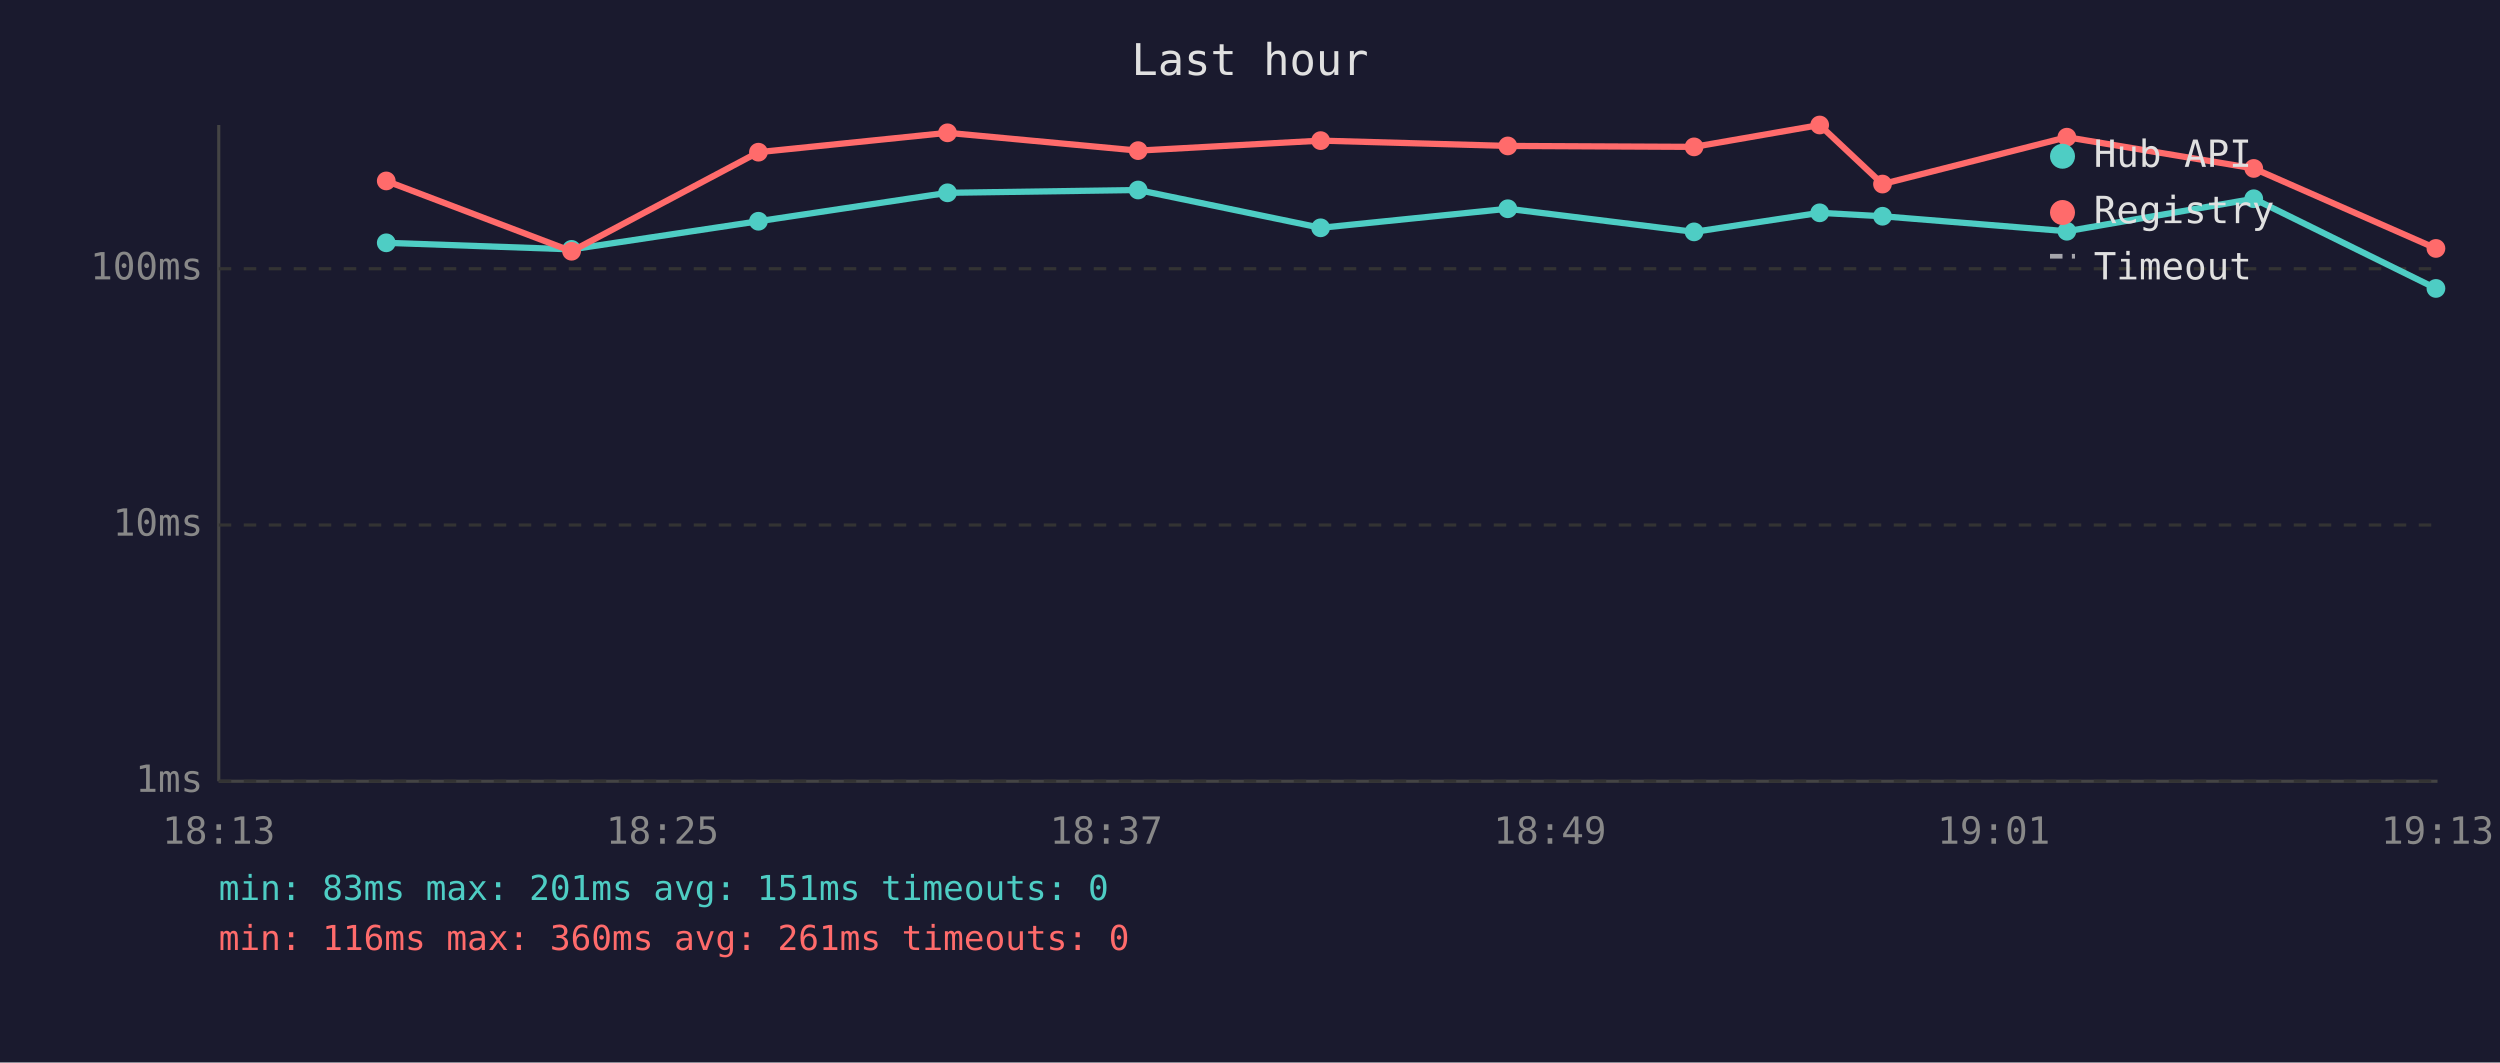
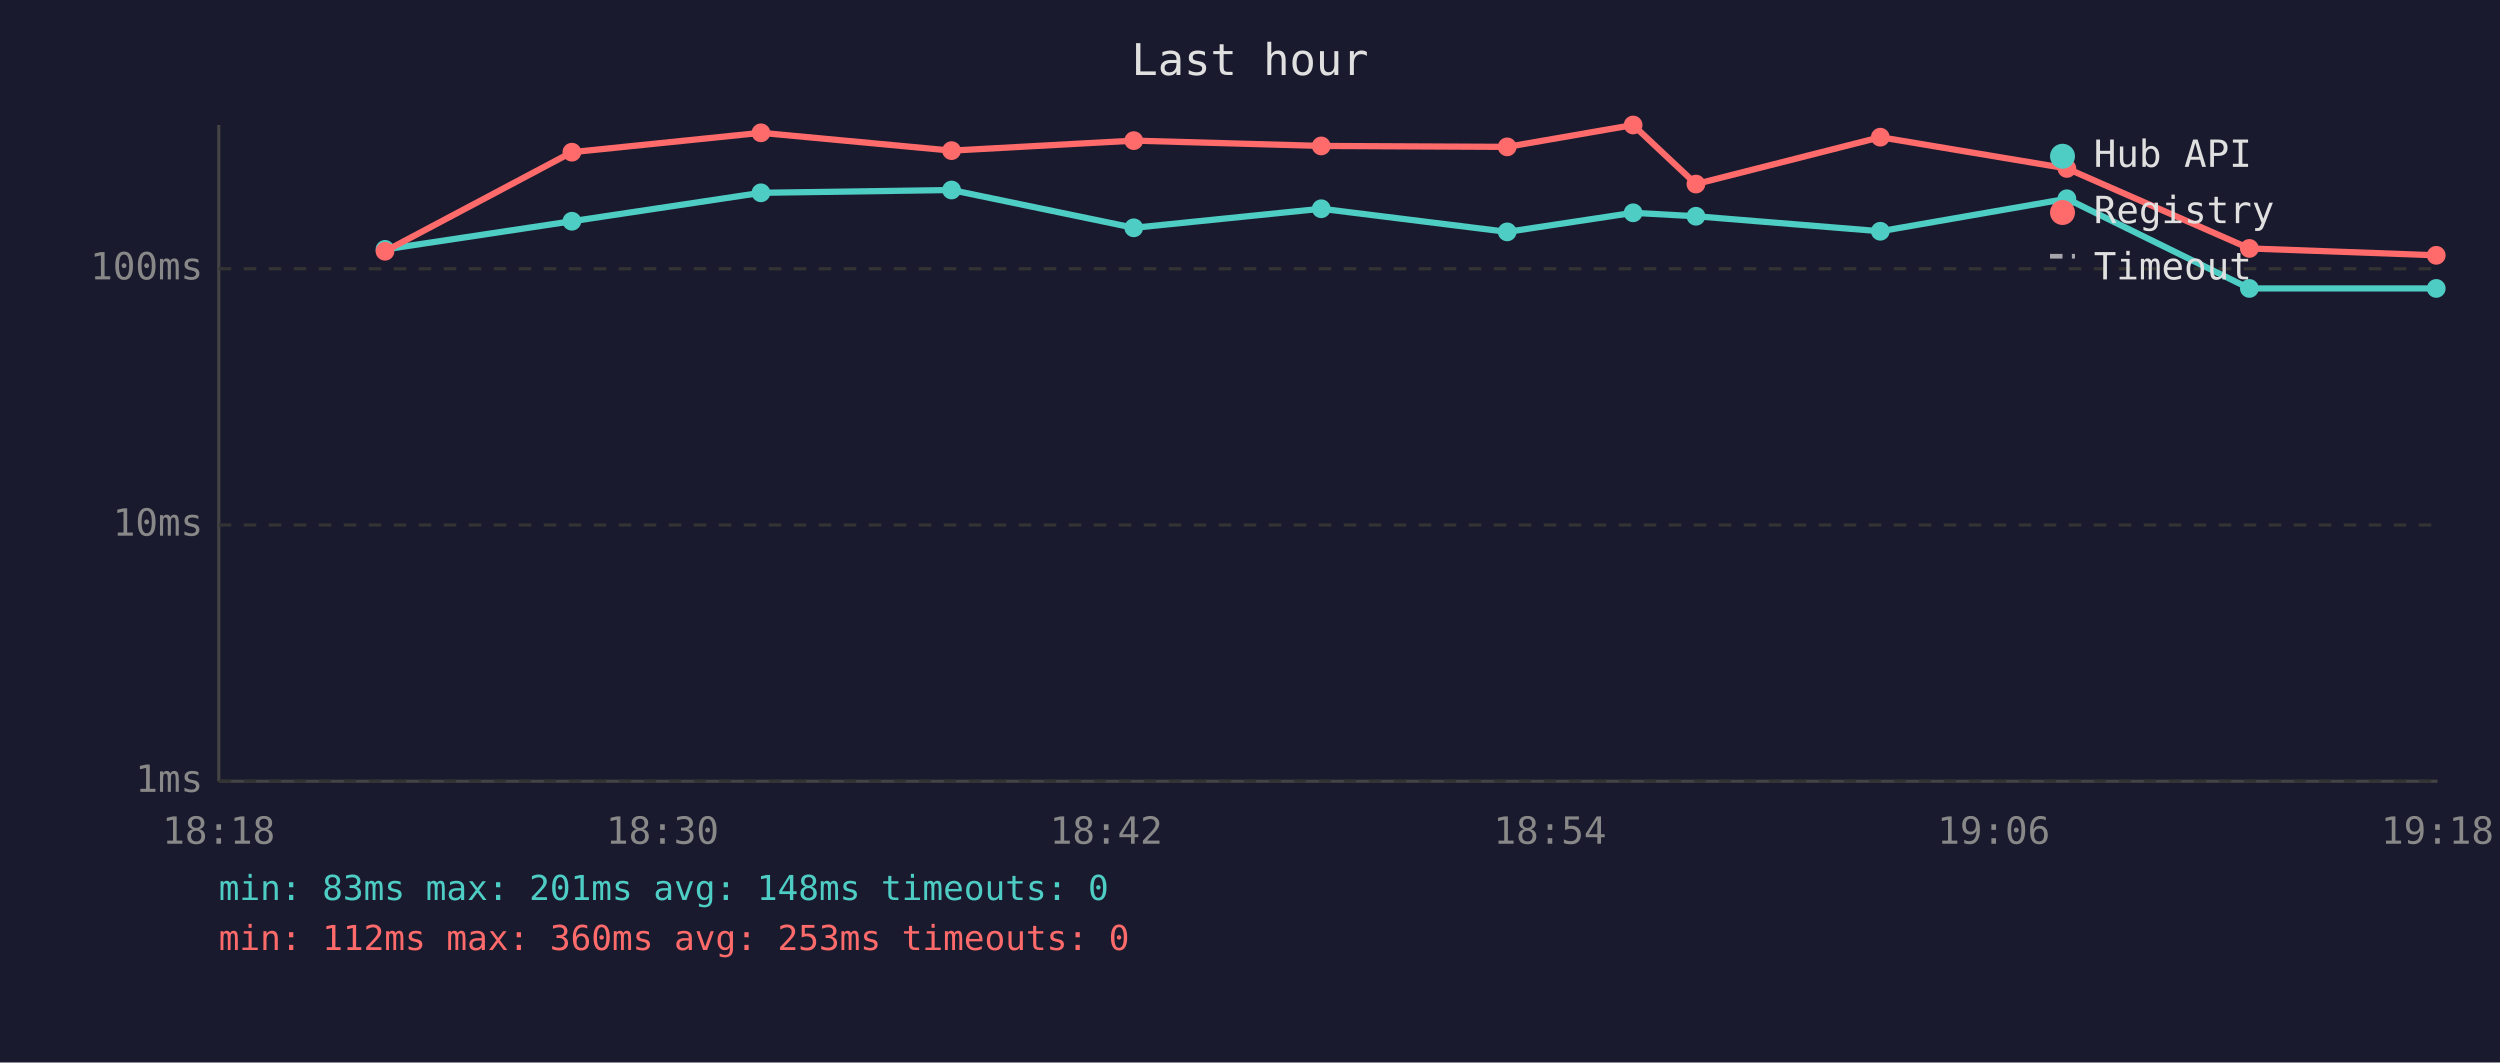
<svg xmlns="http://www.w3.org/2000/svg" viewBox="0 0 800 340" font-family="monospace" font-size="12">
  <rect width="800" height="340" fill="#1a1a2e" />
  <text x="400" y="24" fill="#e0e0e0" font-size="14" text-anchor="middle">Last hour</text>
  <line x1="70" y1="40" x2="70" y2="250" stroke="#444" stroke-width="1" />
  <line x1="70" y1="250" x2="780" y2="250" stroke="#444" stroke-width="1" />
  <line x1="70" y1="250" x2="780" y2="250" stroke="#333" stroke-width="1" stroke-dasharray="4" />
  <text x="65" y="250" fill="#888" text-anchor="end" dominant-baseline="middle">1ms</text>
  <line x1="70" y1="168" x2="780" y2="168" stroke="#333" stroke-width="1" stroke-dasharray="4" />
  <text x="65" y="168" fill="#888" text-anchor="end" dominant-baseline="middle">10ms</text>
  <line x1="70" y1="86" x2="780" y2="86" stroke="#333" stroke-width="1" stroke-dasharray="4" />
  <text x="65" y="86" fill="#888" text-anchor="end" dominant-baseline="middle">100ms</text>
-   <text x="70" y="270" fill="#888" text-anchor="middle">18:13</text>
-   <text x="212" y="270" fill="#888" text-anchor="middle">18:25</text>
-   <text x="354" y="270" fill="#888" text-anchor="middle">18:37</text>
-   <text x="496" y="270" fill="#888" text-anchor="middle">18:49</text>
-   <text x="638" y="270" fill="#888" text-anchor="middle">19:01</text>
-   <text x="780" y="270" fill="#888" text-anchor="middle">19:13</text>
-   <polyline points="123.6,77.7 182.9,79.8 242.7,70.8 303.2,61.7 364.2,60.8 422.6,72.9 482.5,66.8 542.1,74.2 582.3,68.1 602.4,69.2 661.4,74.0 721.2,63.6 779.5,92.3" fill="none" stroke="#4ecdc4" stroke-width="2" opacity="1" />
-   <circle cx="123.6" cy="77.7" r="3" fill="#4ecdc4" />
-   <circle cx="182.9" cy="79.8" r="3" fill="#4ecdc4" />
-   <circle cx="242.7" cy="70.8" r="3" fill="#4ecdc4" />
-   <circle cx="303.2" cy="61.7" r="3" fill="#4ecdc4" />
-   <circle cx="364.2" cy="60.8" r="3" fill="#4ecdc4" />
-   <circle cx="422.6" cy="72.9" r="3" fill="#4ecdc4" />
-   <circle cx="482.5" cy="66.8" r="3" fill="#4ecdc4" />
-   <circle cx="542.1" cy="74.2" r="3" fill="#4ecdc4" />
-   <circle cx="582.3" cy="68.1" r="3" fill="#4ecdc4" />
-   <circle cx="602.4" cy="69.2" r="3" fill="#4ecdc4" />
-   <circle cx="661.4" cy="74.0" r="3" fill="#4ecdc4" />
-   <circle cx="721.2" cy="63.6" r="3" fill="#4ecdc4" />
-   <circle cx="779.5" cy="92.3" r="3" fill="#4ecdc4" />
-   <polyline points="123.6,57.9 182.9,80.4 242.7,48.7 303.2,42.5 364.2,48.2 422.6,45.0 482.5,46.7 542.1,47.0 582.3,40.0 602.4,58.9 661.4,43.9 721.2,53.9 779.5,79.5" fill="none" stroke="#ff6b6b" stroke-width="2" opacity="1" />
-   <circle cx="123.6" cy="57.9" r="3" fill="#ff6b6b" />
-   <circle cx="182.9" cy="80.4" r="3" fill="#ff6b6b" />
-   <circle cx="242.7" cy="48.7" r="3" fill="#ff6b6b" />
-   <circle cx="303.2" cy="42.5" r="3" fill="#ff6b6b" />
-   <circle cx="364.2" cy="48.2" r="3" fill="#ff6b6b" />
-   <circle cx="422.6" cy="45.0" r="3" fill="#ff6b6b" />
-   <circle cx="482.5" cy="46.7" r="3" fill="#ff6b6b" />
-   <circle cx="542.1" cy="47.0" r="3" fill="#ff6b6b" />
-   <circle cx="582.3" cy="40.0" r="3" fill="#ff6b6b" />
-   <circle cx="602.4" cy="58.9" r="3" fill="#ff6b6b" />
-   <circle cx="661.4" cy="43.9" r="3" fill="#ff6b6b" />
-   <circle cx="721.2" cy="53.9" r="3" fill="#ff6b6b" />
-   <circle cx="779.5" cy="79.5" r="3" fill="#ff6b6b" />
+   <text x="70" y="270" fill="#888" text-anchor="middle">18:18</text>
+   <text x="212" y="270" fill="#888" text-anchor="middle">18:30</text>
+   <text x="354" y="270" fill="#888" text-anchor="middle">18:42</text>
+   <text x="496" y="270" fill="#888" text-anchor="middle">18:54</text>
+   <text x="638" y="270" fill="#888" text-anchor="middle">19:06</text>
+   <text x="780" y="270" fill="#888" text-anchor="middle">19:18</text>
+   <polyline points="123.2,79.8 183.0,70.8 243.5,61.7 304.5,60.8 362.8,72.9 422.8,66.8 482.3,74.2 522.6,68.1 542.7,69.2 601.7,74.0 661.4,63.6 719.8,92.3 779.6,92.3" fill="none" stroke="#4ecdc4" stroke-width="2" opacity="1" />
+   <circle cx="123.2" cy="79.8" r="3" fill="#4ecdc4" />
+   <circle cx="183.0" cy="70.8" r="3" fill="#4ecdc4" />
+   <circle cx="243.5" cy="61.7" r="3" fill="#4ecdc4" />
+   <circle cx="304.5" cy="60.8" r="3" fill="#4ecdc4" />
+   <circle cx="362.8" cy="72.9" r="3" fill="#4ecdc4" />
+   <circle cx="422.8" cy="66.8" r="3" fill="#4ecdc4" />
+   <circle cx="482.3" cy="74.2" r="3" fill="#4ecdc4" />
+   <circle cx="522.6" cy="68.1" r="3" fill="#4ecdc4" />
+   <circle cx="542.7" cy="69.2" r="3" fill="#4ecdc4" />
+   <circle cx="601.7" cy="74.0" r="3" fill="#4ecdc4" />
+   <circle cx="661.4" cy="63.6" r="3" fill="#4ecdc4" />
+   <circle cx="719.8" cy="92.3" r="3" fill="#4ecdc4" />
+   <circle cx="779.6" cy="92.3" r="3" fill="#4ecdc4" />
+   <polyline points="123.2,80.4 183.0,48.7 243.5,42.5 304.5,48.2 362.8,45.0 422.8,46.7 482.3,47.0 522.6,40.0 542.7,58.9 601.7,43.9 661.4,53.9 719.8,79.5 779.6,81.7" fill="none" stroke="#ff6b6b" stroke-width="2" opacity="1" />
+   <circle cx="123.2" cy="80.4" r="3" fill="#ff6b6b" />
+   <circle cx="183.0" cy="48.7" r="3" fill="#ff6b6b" />
+   <circle cx="243.5" cy="42.5" r="3" fill="#ff6b6b" />
+   <circle cx="304.5" cy="48.2" r="3" fill="#ff6b6b" />
+   <circle cx="362.8" cy="45.0" r="3" fill="#ff6b6b" />
+   <circle cx="422.8" cy="46.7" r="3" fill="#ff6b6b" />
+   <circle cx="482.3" cy="47.0" r="3" fill="#ff6b6b" />
+   <circle cx="522.6" cy="40.0" r="3" fill="#ff6b6b" />
+   <circle cx="542.7" cy="58.9" r="3" fill="#ff6b6b" />
+   <circle cx="601.7" cy="43.9" r="3" fill="#ff6b6b" />
+   <circle cx="661.4" cy="53.9" r="3" fill="#ff6b6b" />
+   <circle cx="719.8" cy="79.5" r="3" fill="#ff6b6b" />
+   <circle cx="779.6" cy="81.7" r="3" fill="#ff6b6b" />
  <circle cx="660" cy="50" r="4" fill="#4ecdc4" />
  <text x="670" y="50" fill="#e0e0e0" dominant-baseline="middle">Hub API</text>
  <circle cx="660" cy="68" r="4" fill="#ff6b6b" />
  <text x="670" y="68" fill="#e0e0e0" dominant-baseline="middle">Registry</text>
  <line x1="656" y1="82" x2="664" y2="82" stroke="#e0e0e0" stroke-width="1.5" stroke-dasharray="4,3" opacity="0.7" />
  <text x="670" y="86" fill="#e0e0e0" dominant-baseline="middle">Timeout</text>
-   <text x="70" y="288" fill="#4ecdc4" font-size="11">min: 83ms  max: 201ms  avg: 151ms  timeouts: 0</text>
-   <text x="70" y="304" fill="#ff6b6b" font-size="11">min: 116ms  max: 360ms  avg: 261ms  timeouts: 0</text>
+   <text x="70" y="288" fill="#4ecdc4" font-size="11">min: 83ms  max: 201ms  avg: 148ms  timeouts: 0</text>
+   <text x="70" y="304" fill="#ff6b6b" font-size="11">min: 112ms  max: 360ms  avg: 253ms  timeouts: 0</text>
</svg>
